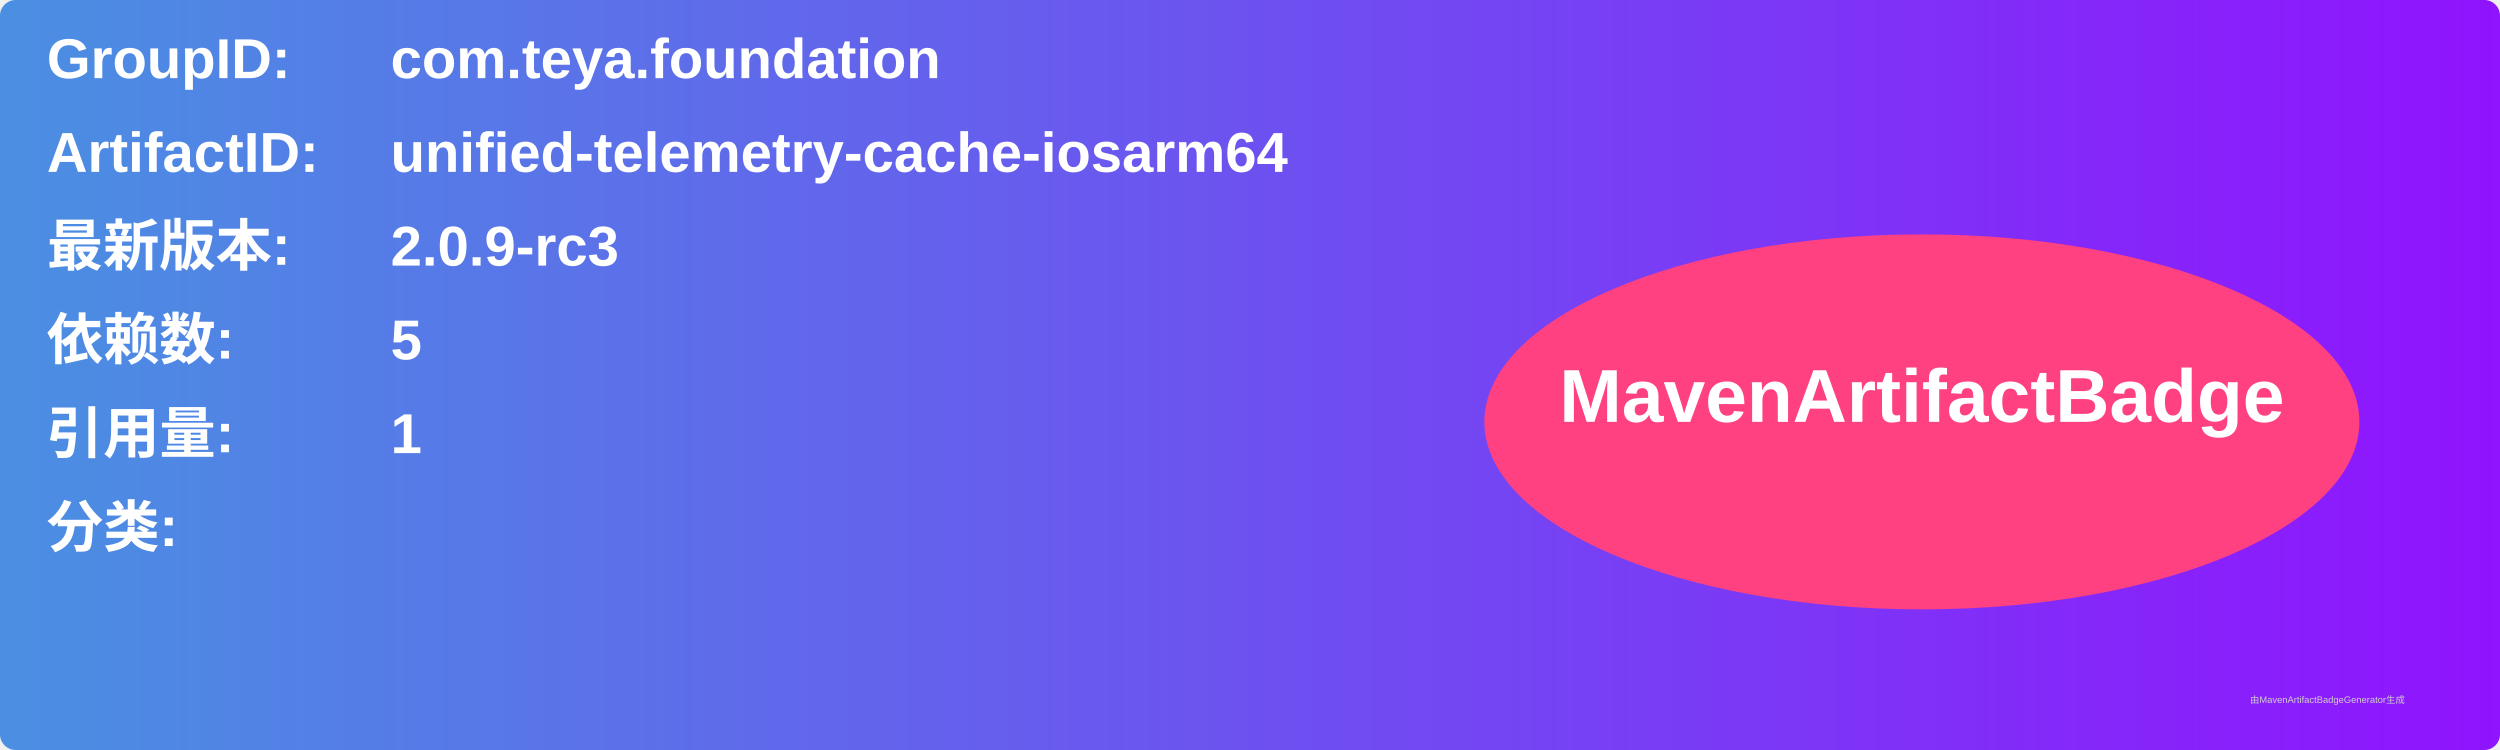
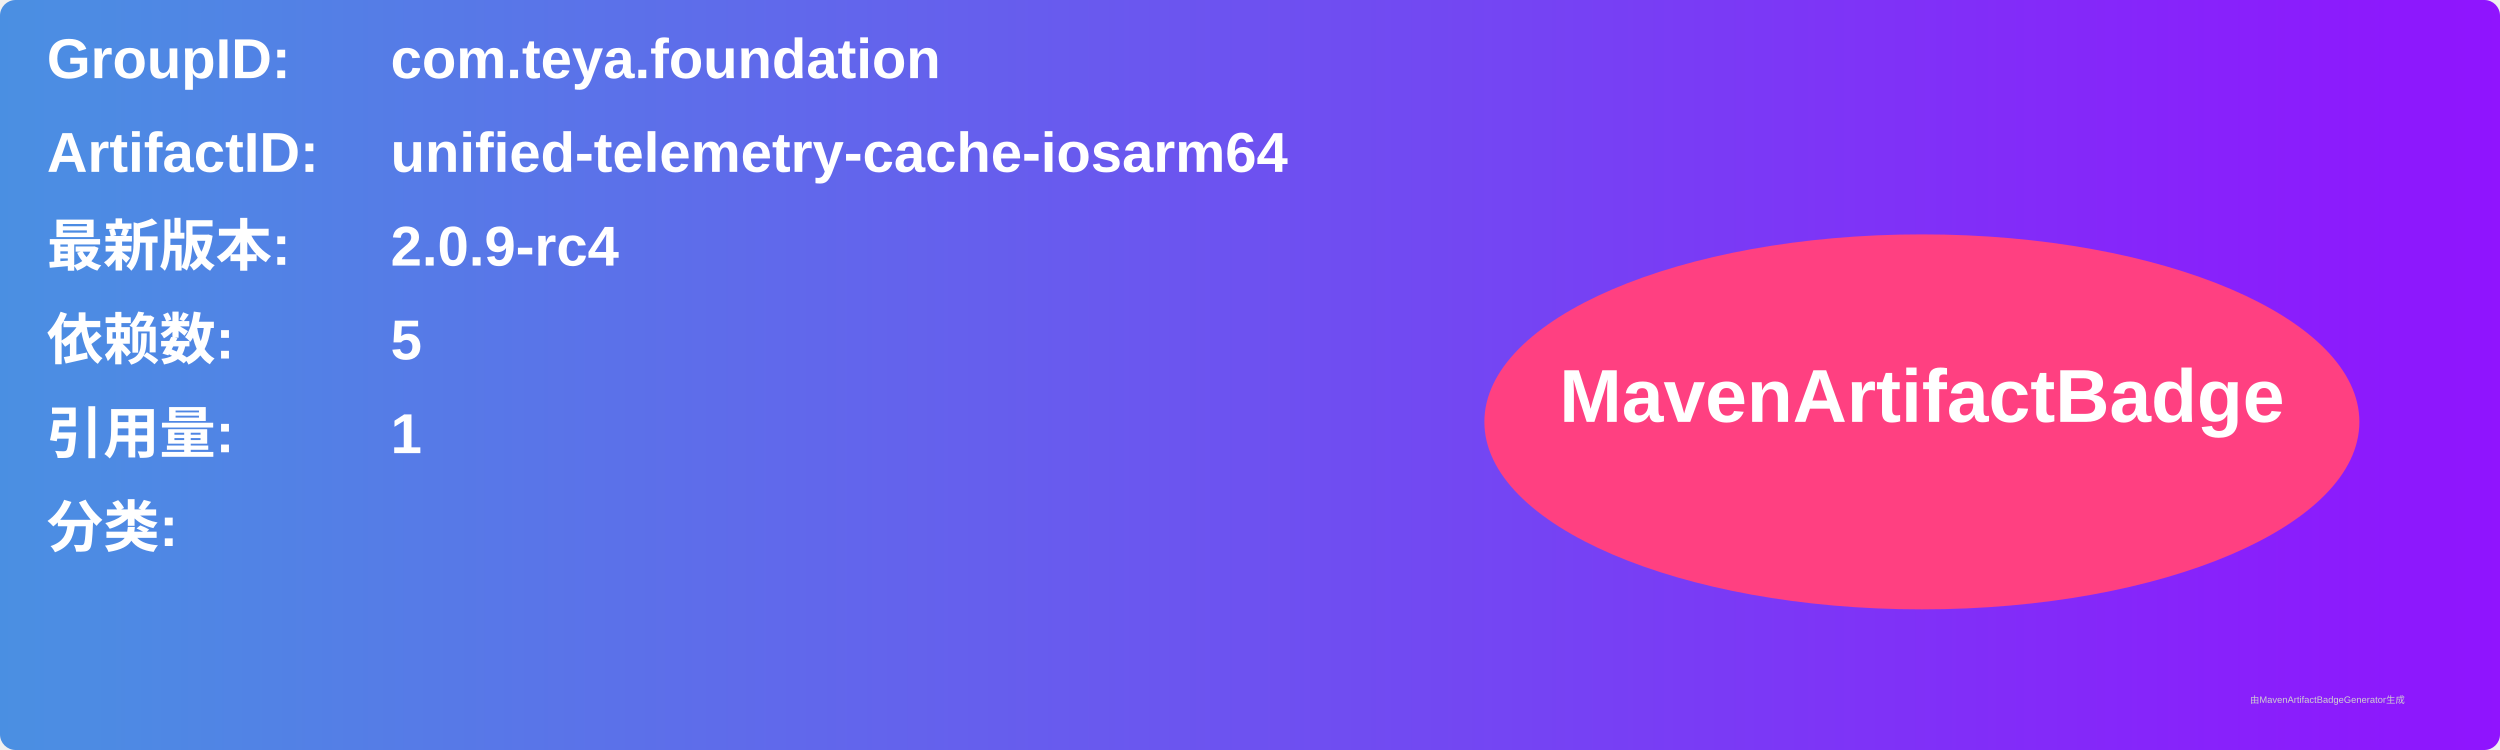
<svg xmlns="http://www.w3.org/2000/svg" width="800" height="240" viewBox="0 0 800 240">
  <linearGradient id="grad" x1="0%" y1="0%" x2="100%" y2="0%">
    <stop offset="0%" stop-color="#4a90e2" />
    <stop offset="100%" stop-color="#9013fe" />
  </linearGradient>
  <rect width="100%" height="100%" rx="5" ry="5" fill="url(#grad)" />
  <g transform="translate(15, 15)">
    <text x="0" y="10" font-family="Arial" font-size="18" fill="white" font-weight="bold" width="260">GroupID:</text>
    <text x="110" y="10" font-family="Arial" font-size="18" fill="white" font-weight="bold" width="460">com.teya.foundation</text>
    <text x="0" y="40" font-family="Arial" font-size="18" fill="white" font-weight="bold" width="260">ArtifactID:</text>
    <text x="110" y="40" font-family="Arial" font-size="18" fill="white" font-weight="bold" width="460">unified-telemetry-cache-iosarm64</text>
    <text x="0" y="70" font-family="Arial" font-size="18" fill="white" font-weight="bold">最新版本:</text>
    <text x="110" y="70" font-family="Arial" font-size="18" fill="white" font-weight="bold">
-       <tspan font-weight="bold">2.0.9-rc3</tspan>
+       <tspan font-weight="bold">2.0.9-rc4</tspan>
    </text>
    <text x="0" y="100" font-family="Arial" font-size="18" fill="white" font-weight="bold">依赖数: </text>
    <text x="110" y="100" font-family="Arial" font-size="18" fill="white">
      <tspan font-weight="bold">5</tspan>
    </text>
    <text x="0" y="130" font-family="Arial" font-size="18" fill="white" font-weight="bold">引用量: </text>
    <text x="110" y="130" font-family="Arial" font-size="18" fill="white">
      <tspan font-weight="bold">1</tspan>
    </text>
    <text x="0" y="160" font-family="Arial" font-size="18" fill="white" font-weight="bold">分类:</text>
    <text x="10" y="190" font-family="Arial" font-size="10" fill="white">
      <tspan font-weight="bold" />
    </text>
    <ellipse cx="600" cy="120" rx="140" ry="60" fill="#ff4081" />
    <text x="600" y="120" text-anchor="middle" font-family="Arial" font-size="24" fill="white" font-weight="bold">MavenArtifactBadge</text>
  </g>
  <text x="720" y="225" font-family="Arial" font-size="3" fill="#d0d0d0">由MavenArtifactBadgeGenerator生成</text>
</svg>
